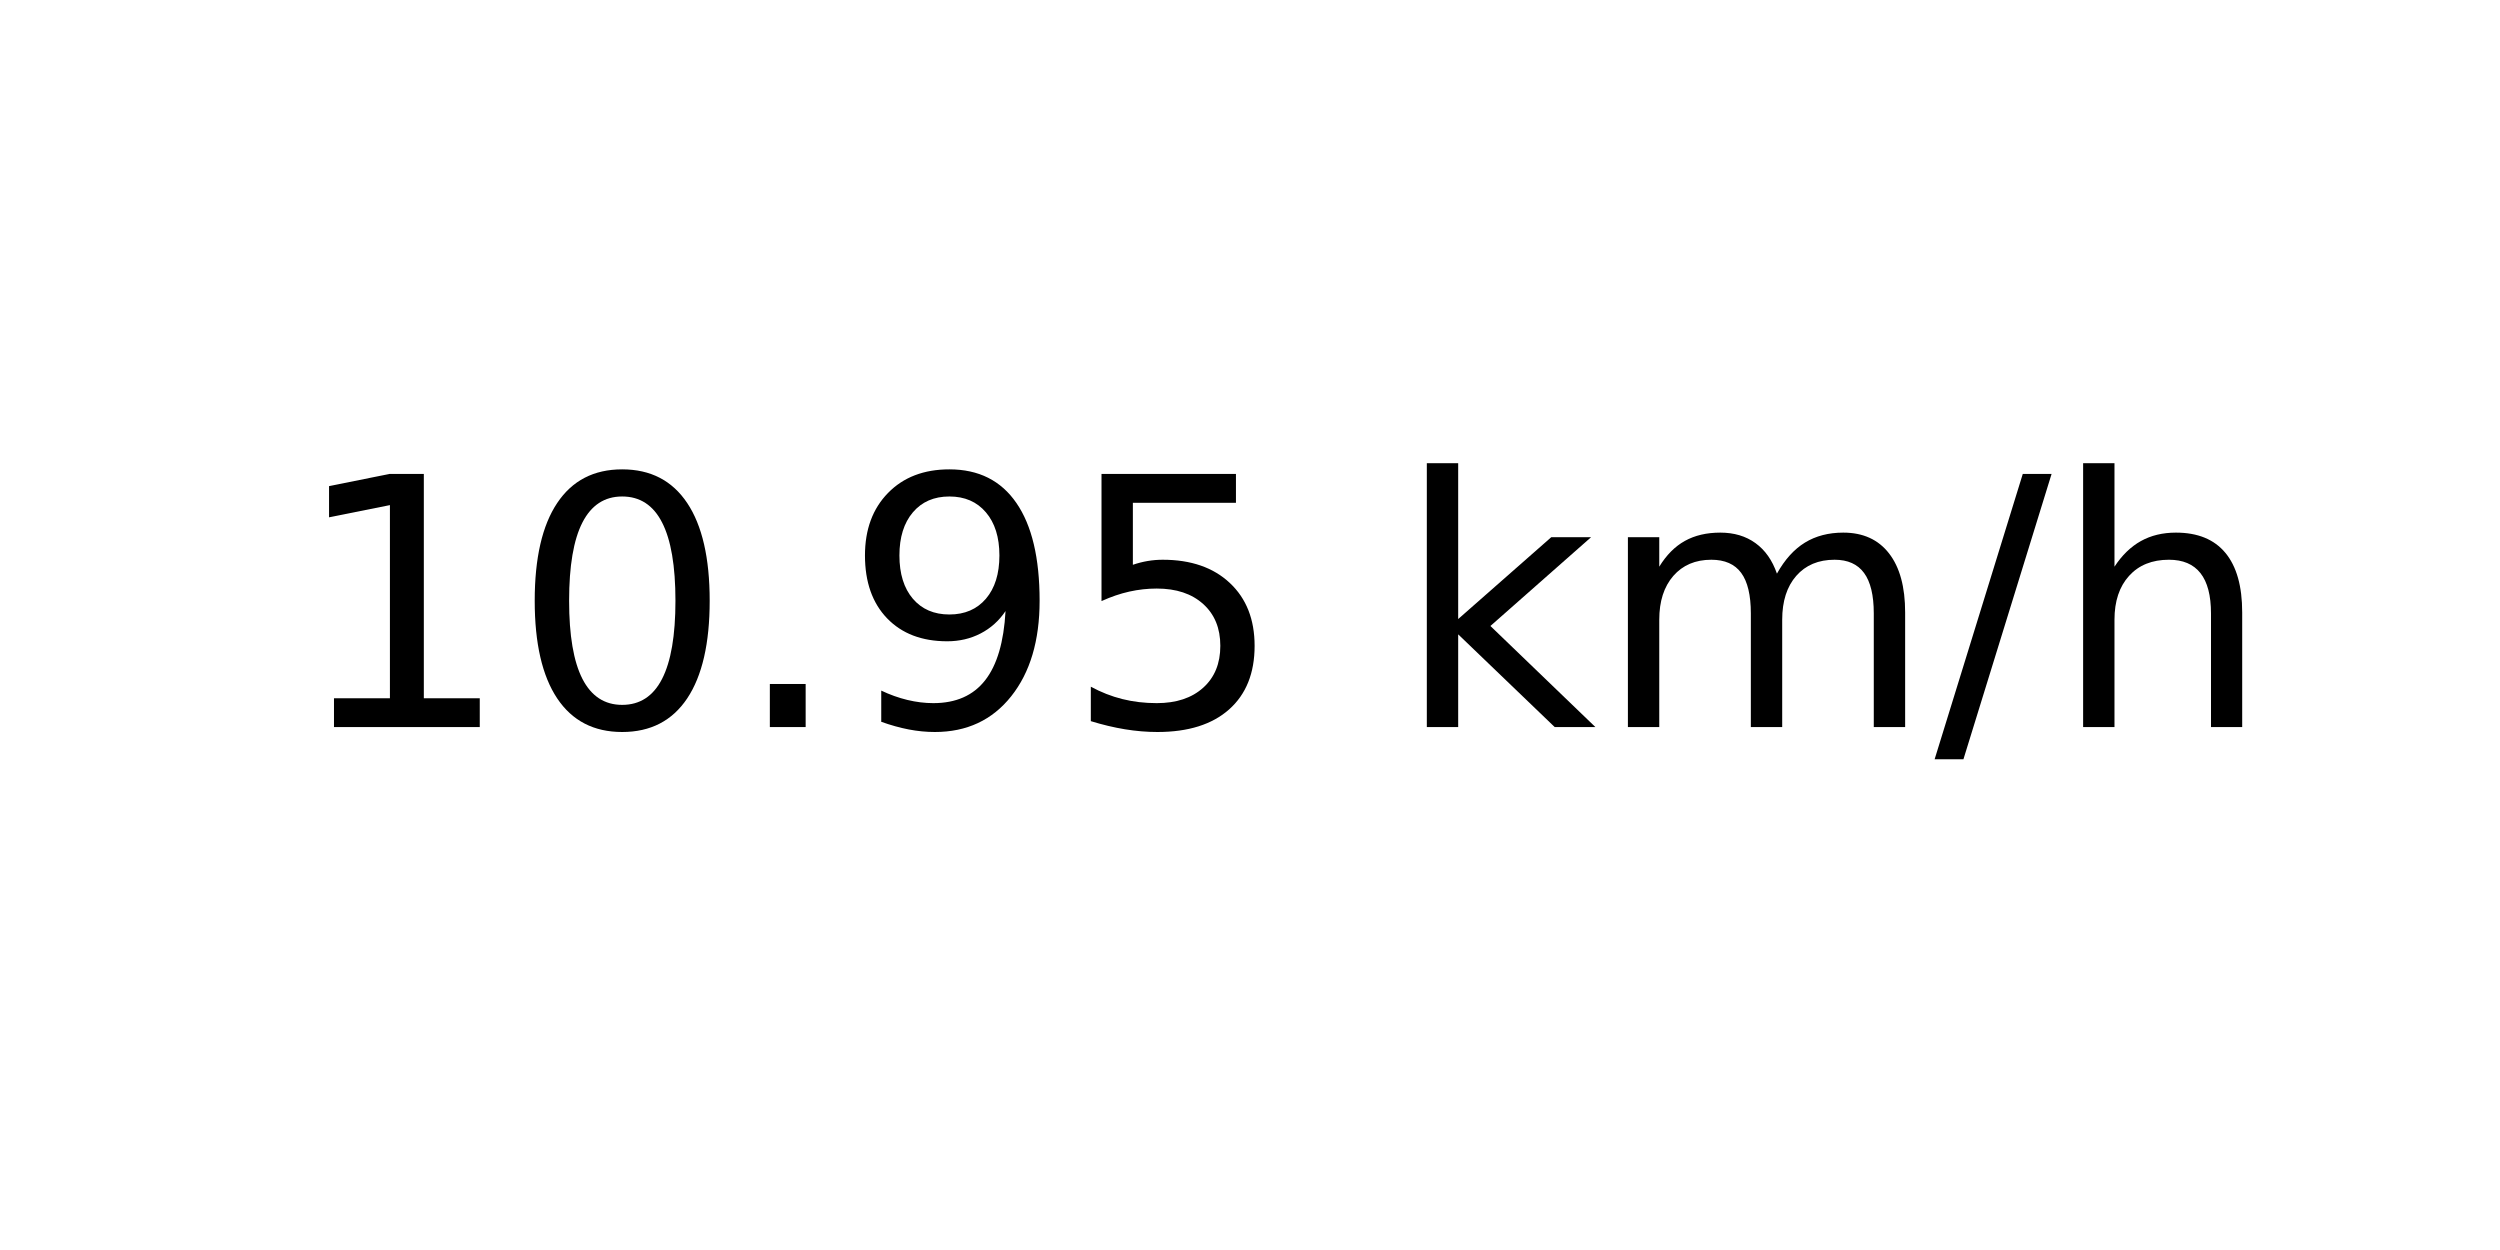
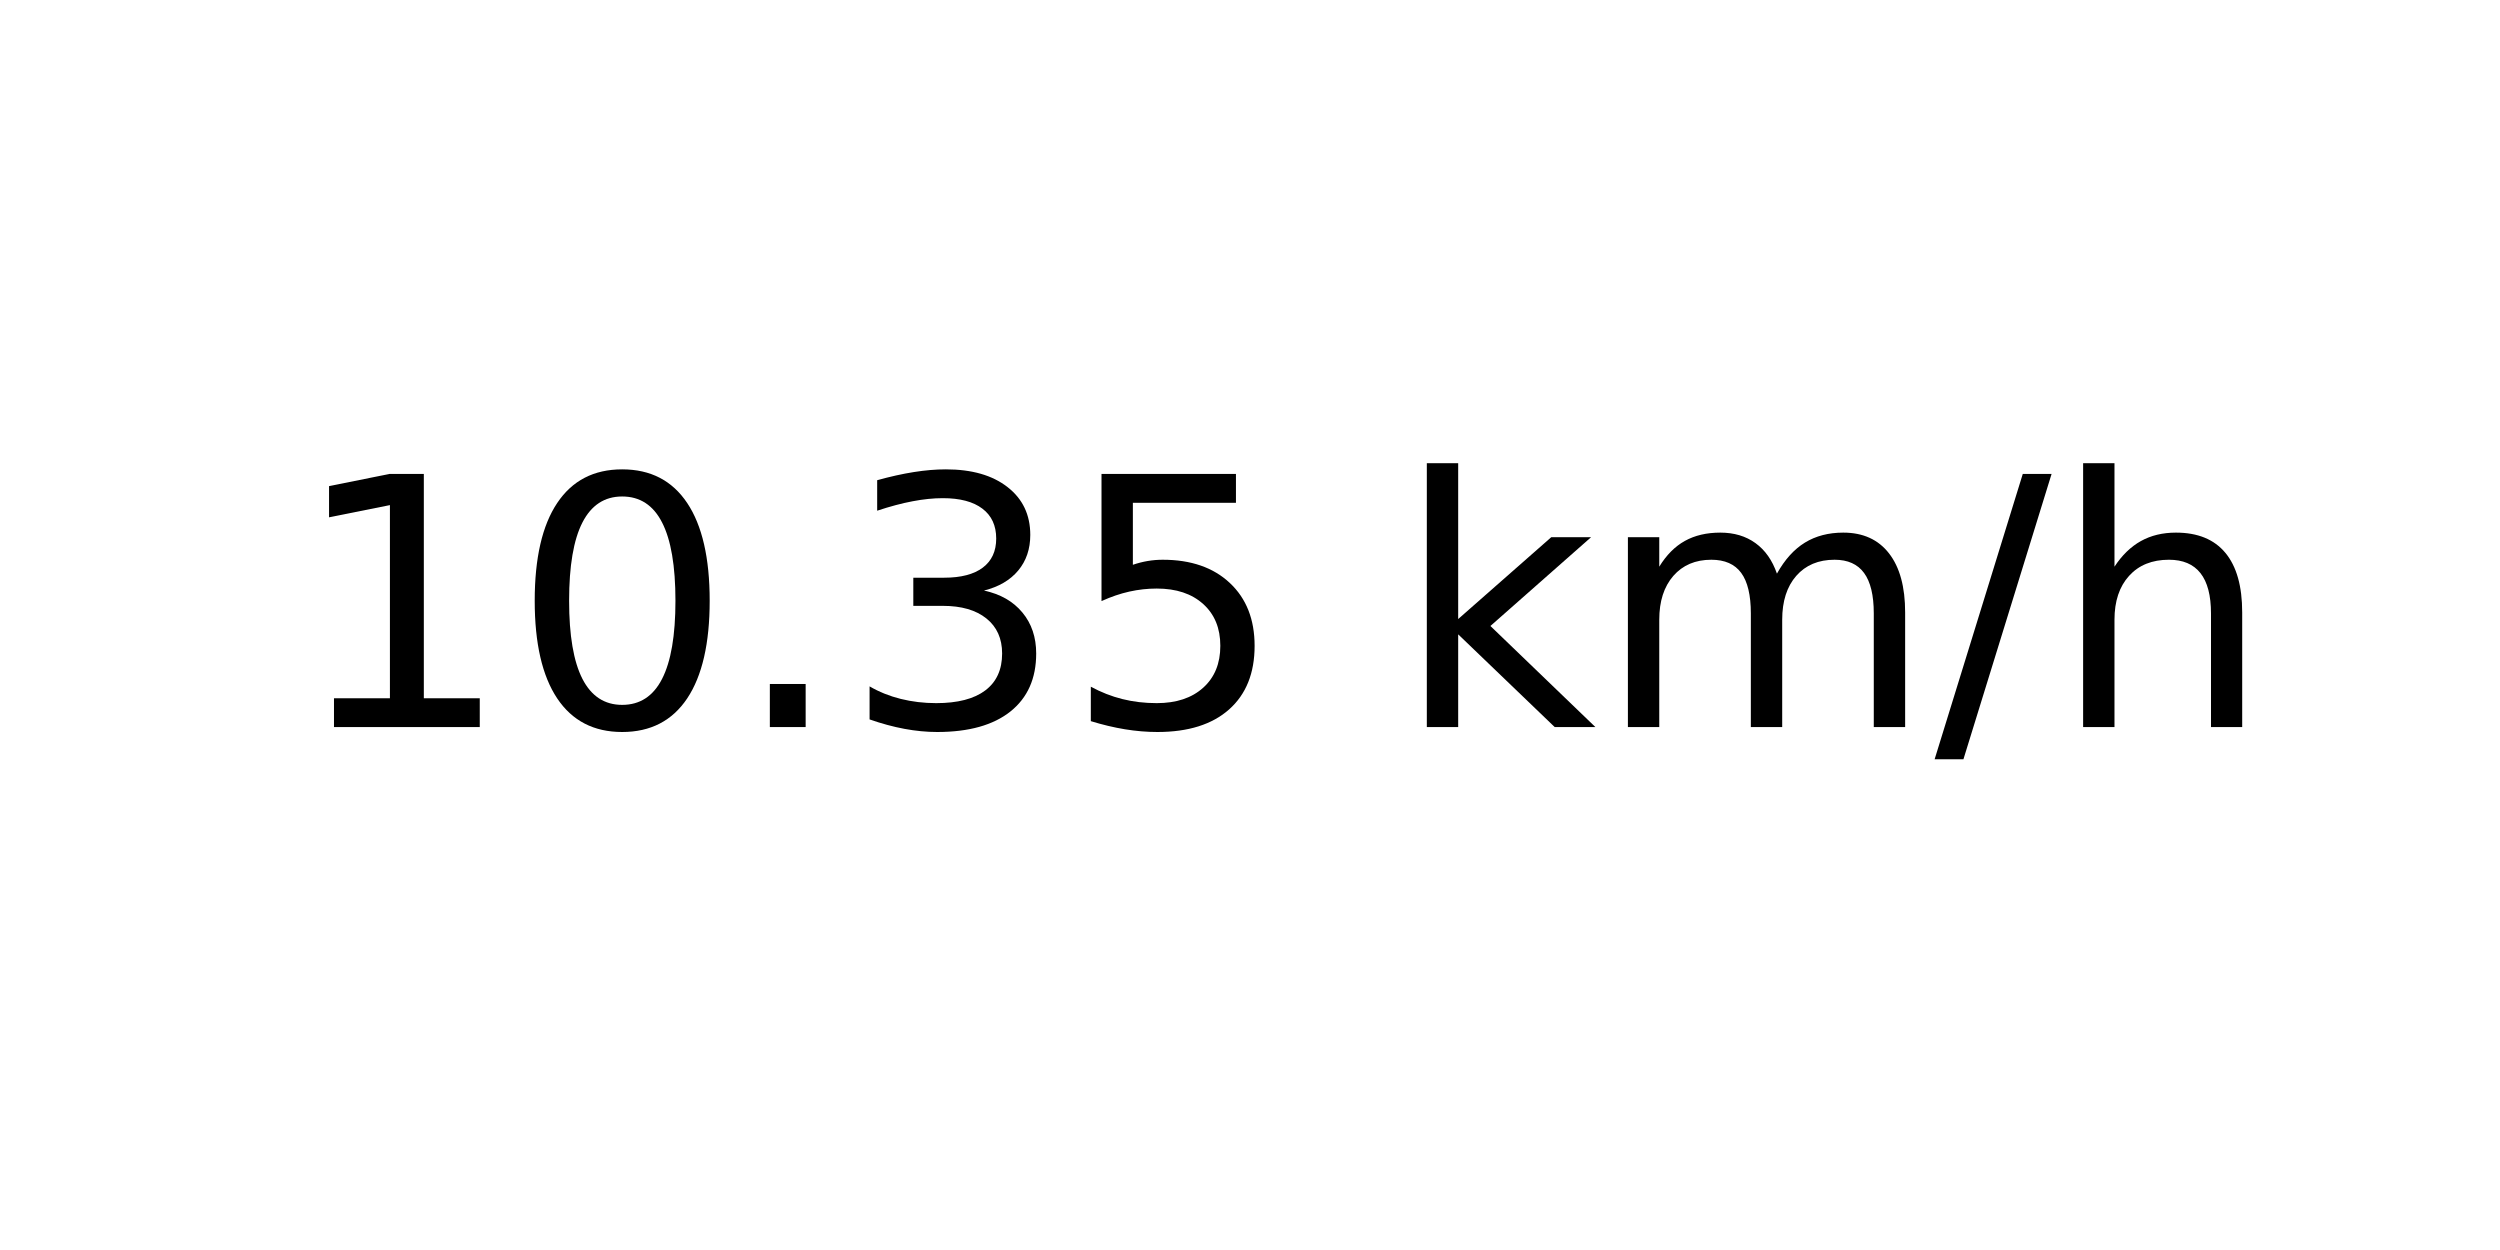
<svg xmlns="http://www.w3.org/2000/svg" xmlns:xlink="http://www.w3.org/1999/xlink" width="72pt" height="36pt" viewBox="0 0 72 36" version="1.1">
  <defs>
    <style type="text/css">*{stroke-linejoin: round; stroke-linecap: butt}</style>
  </defs>
  <g id="figure_1">
    <g id="axes_1">
      <g id="text_1">
        <g transform="translate(8.378125 20.93937) scale(0.1 -0.1)">
          <defs>
            <path id="DejaVuSans-31" d="M 794 531  L 1825 531  L 1825 4091  L 703 3866  L 703 4441  L 1819 4666  L 2450 4666  L 2450 531  L 3481 531  L 3481 0  L 794 0  L 794 531  z " transform="scale(0.015625)" />
            <path id="DejaVuSans-30" d="M 2034 4250  Q 1547 4250 1301 3770  Q 1056 3291 1056 2328  Q 1056 1369 1301 889  Q 1547 409 2034 409  Q 2525 409 2770 889  Q 3016 1369 3016 2328  Q 3016 3291 2770 3770  Q 2525 4250 2034 4250  z M 2034 4750  Q 2819 4750 3233 4129  Q 3647 3509 3647 2328  Q 3647 1150 3233 529  Q 2819 -91 2034 -91  Q 1250 -91 836 529  Q 422 1150 422 2328  Q 422 3509 836 4129  Q 1250 4750 2034 4750  z " transform="scale(0.015625)" />
            <path id="DejaVuSans-2e" d="M 684 794  L 1344 794  L 1344 0  L 684 0  L 684 794  z " transform="scale(0.015625)" />
-             <path id="DejaVuSans-39" d="M 703 97  L 703 672  Q 941 559 1184 500  Q 1428 441 1663 441  Q 2288 441 2617 861  Q 2947 1281 2994 2138  Q 2813 1869 2534 1725  Q 2256 1581 1919 1581  Q 1219 1581 811 2004  Q 403 2428 403 3163  Q 403 3881 828 4315  Q 1253 4750 1959 4750  Q 2769 4750 3195 4129  Q 3622 3509 3622 2328  Q 3622 1225 3098 567  Q 2575 -91 1691 -91  Q 1453 -91 1209 -44  Q 966 3 703 97  z M 1959 2075  Q 2384 2075 2632 2365  Q 2881 2656 2881 3163  Q 2881 3666 2632 3958  Q 2384 4250 1959 4250  Q 1534 4250 1286 3958  Q 1038 3666 1038 3163  Q 1038 2656 1286 2365  Q 1534 2075 1959 2075  z " transform="scale(0.015625)" />
+             <path id="DejaVuSans-33" d="M 2597 2516  Q 3050 2419 3304 2112  Q 3559 1806 3559 1356  Q 3559 666 3084 287  Q 2609 -91 1734 -91  Q 1441 -91 1130 -33  Q 819 25 488 141  L 488 750  Q 750 597 1062 519  Q 1375 441 1716 441  Q 2309 441 2620 675  Q 2931 909 2931 1356  Q 2931 1769 2642 2001  Q 2353 2234 1838 2234  L 1294 2234  L 1294 2753  L 1863 2753  Q 2328 2753 2575 2939  Q 2822 3125 2822 3475  Q 2822 3834 2567 4026  Q 2313 4219 1838 4219  Q 1578 4219 1281 4162  Q 984 4106 628 3988  L 628 4550  Q 988 4650 1302 4700  Q 1616 4750 1894 4750  Q 2613 4750 3031 4423  Q 3450 4097 3450 3541  Q 3450 3153 3228 2886  Q 3006 2619 2597 2516  z " transform="scale(0.015625)" />
            <path id="DejaVuSans-35" d="M 691 4666  L 3169 4666  L 3169 4134  L 1269 4134  L 1269 2991  Q 1406 3038 1543 3061  Q 1681 3084 1819 3084  Q 2600 3084 3056 2656  Q 3513 2228 3513 1497  Q 3513 744 3044 326  Q 2575 -91 1722 -91  Q 1428 -91 1123 -41  Q 819 9 494 109  L 494 744  Q 775 591 1075 516  Q 1375 441 1709 441  Q 2250 441 2565 725  Q 2881 1009 2881 1497  Q 2881 1984 2565 2268  Q 2250 2553 1709 2553  Q 1456 2553 1204 2497  Q 953 2441 691 2322  L 691 4666  z " transform="scale(0.015625)" />
            <path id="DejaVuSans-20" transform="scale(0.015625)" />
            <path id="DejaVuSans-6b" d="M 581 4863  L 1159 4863  L 1159 1991  L 2875 3500  L 3609 3500  L 1753 1863  L 3688 0  L 2938 0  L 1159 1709  L 1159 0  L 581 0  L 581 4863  z " transform="scale(0.015625)" />
            <path id="DejaVuSans-6d" d="M 3328 2828  Q 3544 3216 3844 3400  Q 4144 3584 4550 3584  Q 5097 3584 5394 3201  Q 5691 2819 5691 2113  L 5691 0  L 5113 0  L 5113 2094  Q 5113 2597 4934 2840  Q 4756 3084 4391 3084  Q 3944 3084 3684 2787  Q 3425 2491 3425 1978  L 3425 0  L 2847 0  L 2847 2094  Q 2847 2600 2669 2842  Q 2491 3084 2119 3084  Q 1678 3084 1418 2786  Q 1159 2488 1159 1978  L 1159 0  L 581 0  L 581 3500  L 1159 3500  L 1159 2956  Q 1356 3278 1631 3431  Q 1906 3584 2284 3584  Q 2666 3584 2933 3390  Q 3200 3197 3328 2828  z " transform="scale(0.015625)" />
            <path id="DejaVuSans-2f" d="M 1625 4666  L 2156 4666  L 531 -594  L 0 -594  L 1625 4666  z " transform="scale(0.015625)" />
            <path id="DejaVuSans-68" d="M 3513 2113  L 3513 0  L 2938 0  L 2938 2094  Q 2938 2591 2744 2837  Q 2550 3084 2163 3084  Q 1697 3084 1428 2787  Q 1159 2491 1159 1978  L 1159 0  L 581 0  L 581 4863  L 1159 4863  L 1159 2956  Q 1366 3272 1645 3428  Q 1925 3584 2291 3584  Q 2894 3584 3203 3211  Q 3513 2838 3513 2113  z " transform="scale(0.015625)" />
          </defs>
          <use xlink:href="#DejaVuSans-31" />
          <use xlink:href="#DejaVuSans-30" x="63.623" />
          <use xlink:href="#DejaVuSans-2e" x="127.246" />
-           <use xlink:href="#DejaVuSans-39" x="159.033" />
+           <use xlink:href="#DejaVuSans-33" x="159.033" />
          <use xlink:href="#DejaVuSans-35" x="222.656" />
          <use xlink:href="#DejaVuSans-20" x="286.279" />
          <use xlink:href="#DejaVuSans-6b" x="318.066" />
          <use xlink:href="#DejaVuSans-6d" x="375.977" />
          <use xlink:href="#DejaVuSans-2f" x="473.389" />
          <use xlink:href="#DejaVuSans-68" x="507.08" />
        </g>
      </g>
    </g>
  </g>
</svg>
